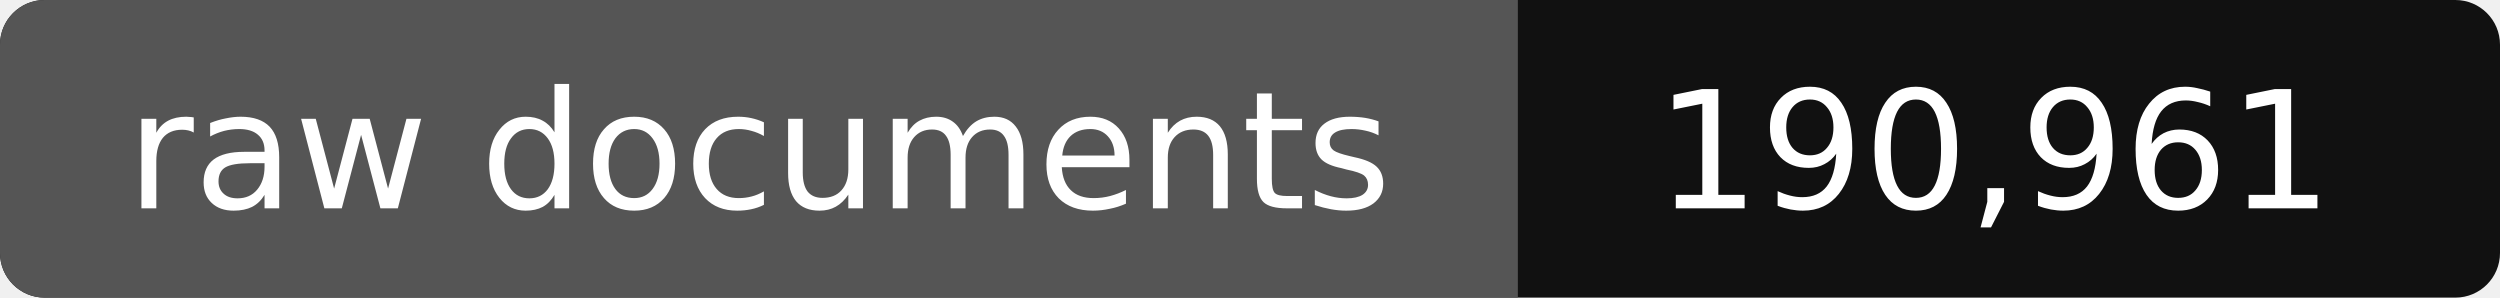
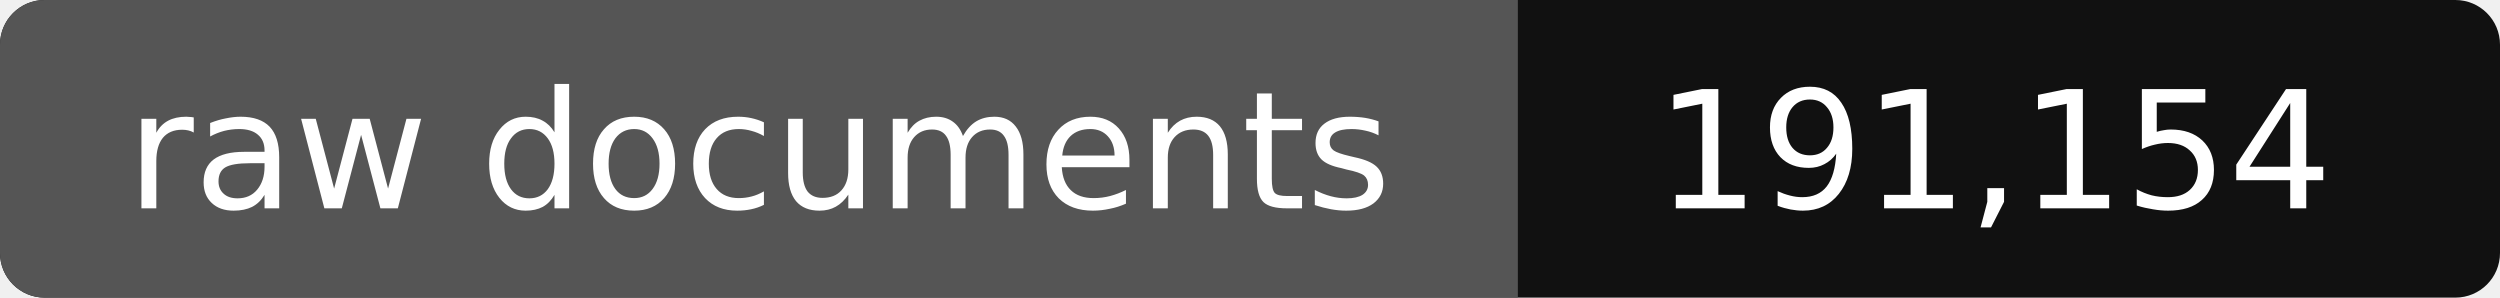
- <svg xmlns="http://www.w3.org/2000/svg" width="168" height="20" role="img" aria-label="raw documents: 190,961">
+ <svg xmlns="http://www.w3.org/2000/svg" width="168" height="20" role="img" aria-label="raw documents: 191,154">
  <rect width="168" height="20" rx="3" fill="#111" />
  <path fill="#555" d="M3 0h99v20H3a3 3 0 0 1-3-3V3a3 3 0 0 1 3-3z" />
  <g fill="#fff" text-anchor="middle" font-family="Verdana,DejaVu Sans,sans-serif" font-size="11">
    <text x="51" y="14">raw documents</text>
-     <text x="134" y="14">190,961</text>
+     <text x="134" y="14">191,154</text>
  </g>
</svg>
